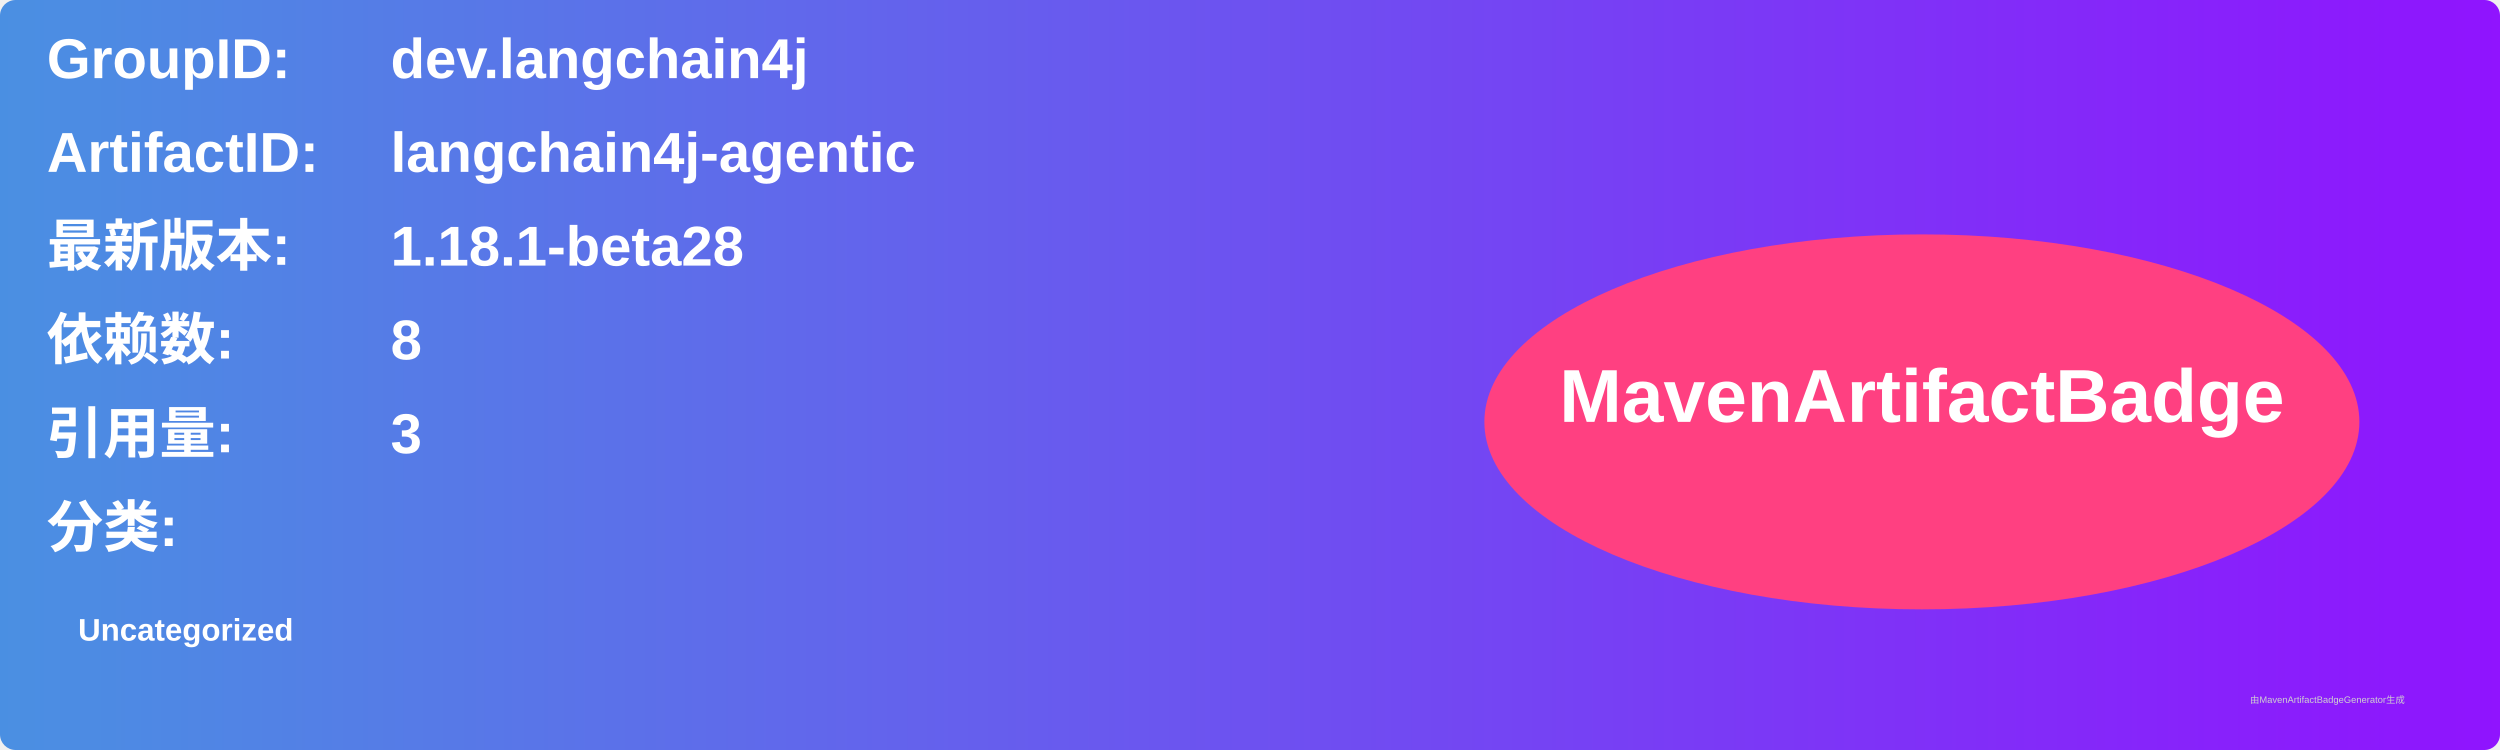
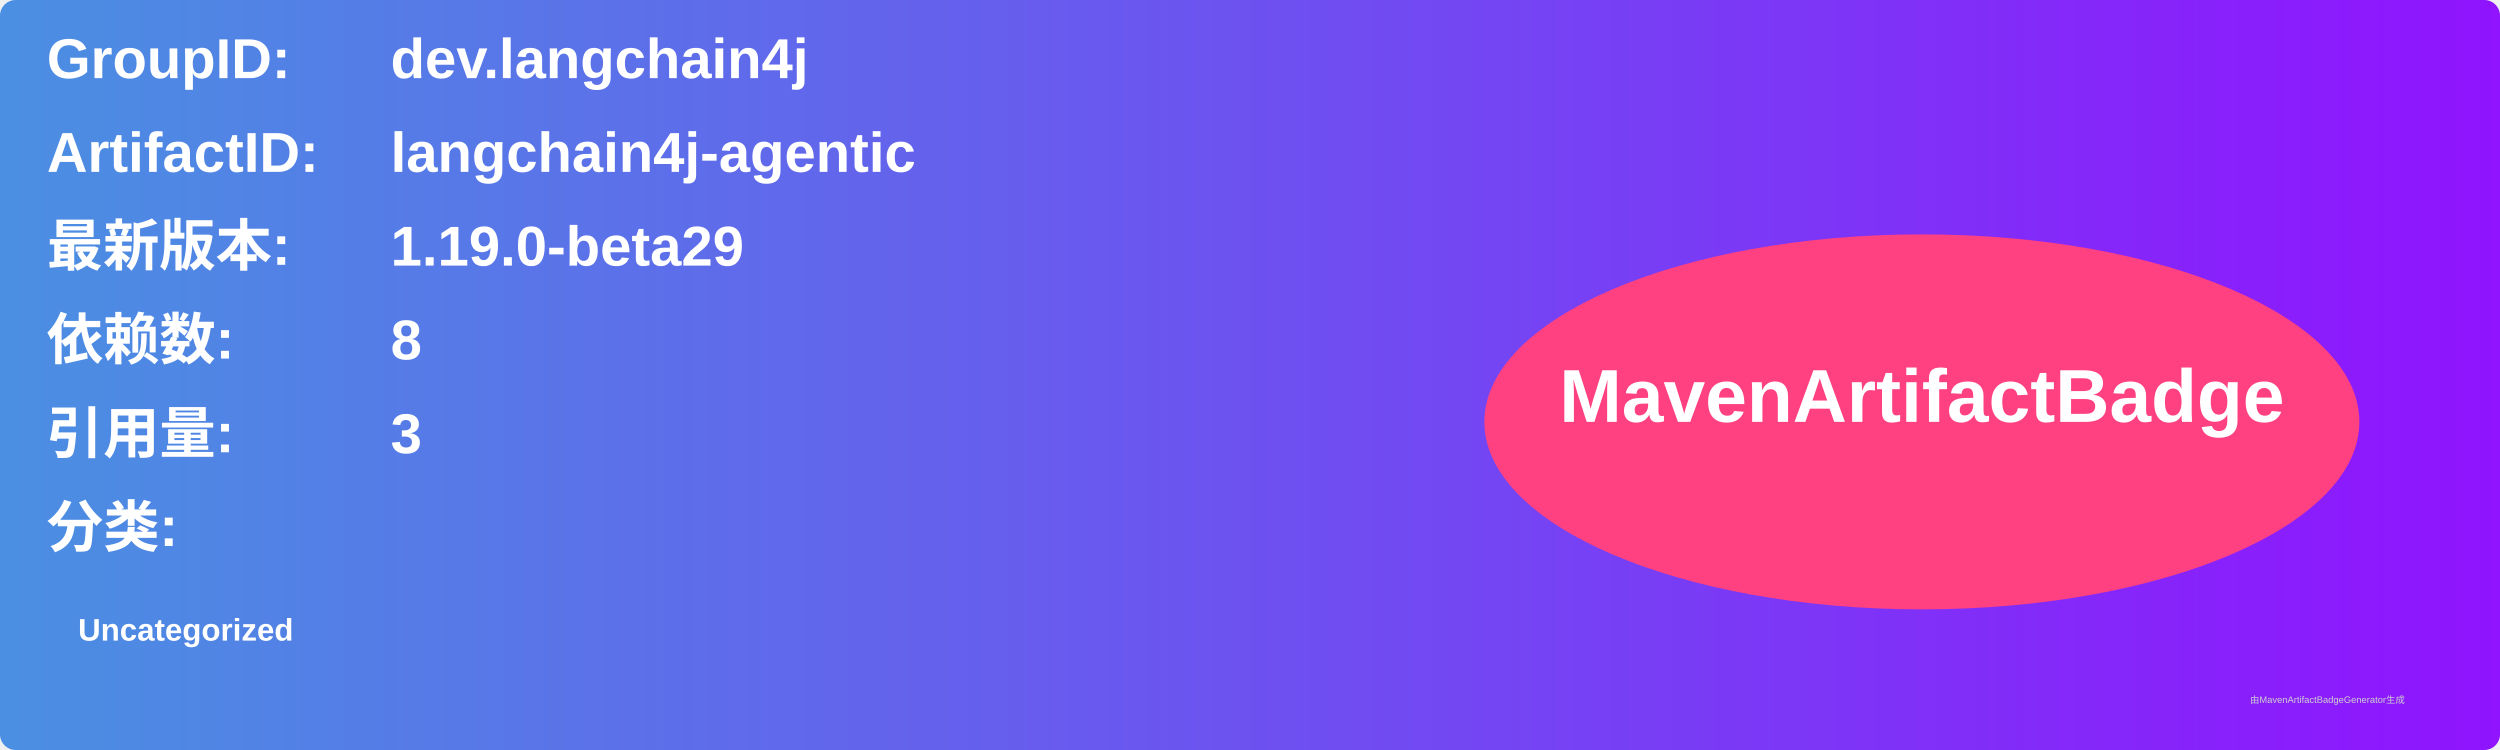
<svg xmlns="http://www.w3.org/2000/svg" width="800" height="240" viewBox="0 0 800 240">
  <linearGradient id="grad" x1="0%" y1="0%" x2="100%" y2="0%">
    <stop offset="0%" stop-color="#4a90e2" />
    <stop offset="100%" stop-color="#9013fe" />
  </linearGradient>
  <rect width="100%" height="100%" rx="5" ry="5" fill="url(#grad)" />
  <g transform="translate(15, 15)">
    <text x="0" y="10" font-family="Arial" font-size="18" fill="white" font-weight="bold" width="260">GroupID:</text>
    <text x="110" y="10" font-family="Arial" font-size="18" fill="white" font-weight="bold" width="460">dev.langchain4j</text>
    <text x="0" y="40" font-family="Arial" font-size="18" fill="white" font-weight="bold" width="260">ArtifactID:</text>
    <text x="110" y="40" font-family="Arial" font-size="18" fill="white" font-weight="bold" width="460">langchain4j-agentic</text>
    <text x="0" y="70" font-family="Arial" font-size="18" fill="white" font-weight="bold">最新版本:</text>
    <text x="110" y="70" font-family="Arial" font-size="18" fill="white" font-weight="bold">
-       <tspan font-weight="bold">1.18.1-beta28</tspan>
+       <tspan font-weight="bold">1.19.0-beta29</tspan>
    </text>
    <text x="0" y="100" font-family="Arial" font-size="18" fill="white" font-weight="bold">依赖数: </text>
    <text x="110" y="100" font-family="Arial" font-size="18" fill="white">
      <tspan font-weight="bold">8</tspan>
    </text>
    <text x="0" y="130" font-family="Arial" font-size="18" fill="white" font-weight="bold">引用量: </text>
    <text x="110" y="130" font-family="Arial" font-size="18" fill="white">
      <tspan font-weight="bold">3</tspan>
    </text>
    <text x="0" y="160" font-family="Arial" font-size="18" fill="white" font-weight="bold">分类:</text>
    <text x="10" y="190" font-family="Arial" font-size="10" fill="white">
      <tspan font-weight="bold">Uncategorized</tspan>
    </text>
    <ellipse cx="600" cy="120" rx="140" ry="60" fill="#ff4081" />
    <text x="600" y="120" text-anchor="middle" font-family="Arial" font-size="24" fill="white" font-weight="bold">MavenArtifactBadge</text>
  </g>
  <text x="720" y="225" font-family="Arial" font-size="3" fill="#d0d0d0">由MavenArtifactBadgeGenerator生成</text>
</svg>
